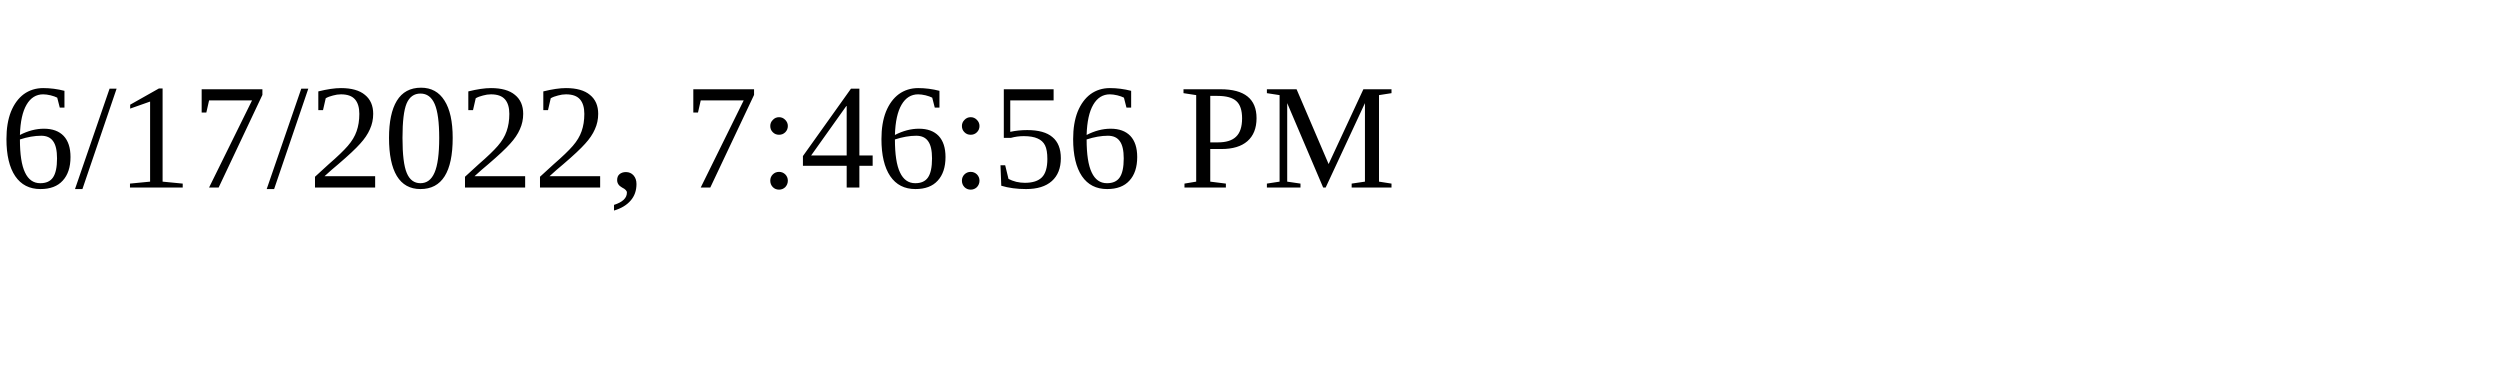
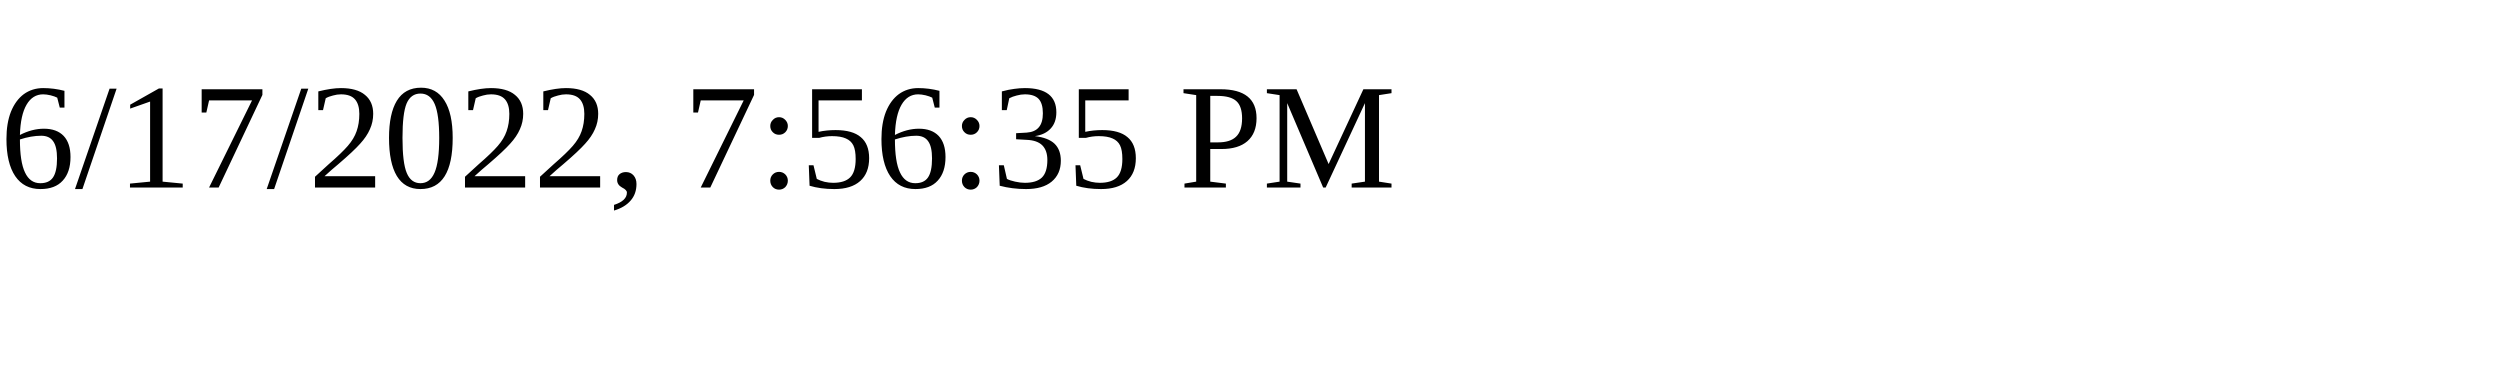
<svg xmlns="http://www.w3.org/2000/svg" height="30" width="200">
-   <text x="0" y="15">6/17/2022, 7:46:56 PM</text>
+   <text x="0" y="15">6/17/2022, 7:56:35 PM</text>
</svg>
